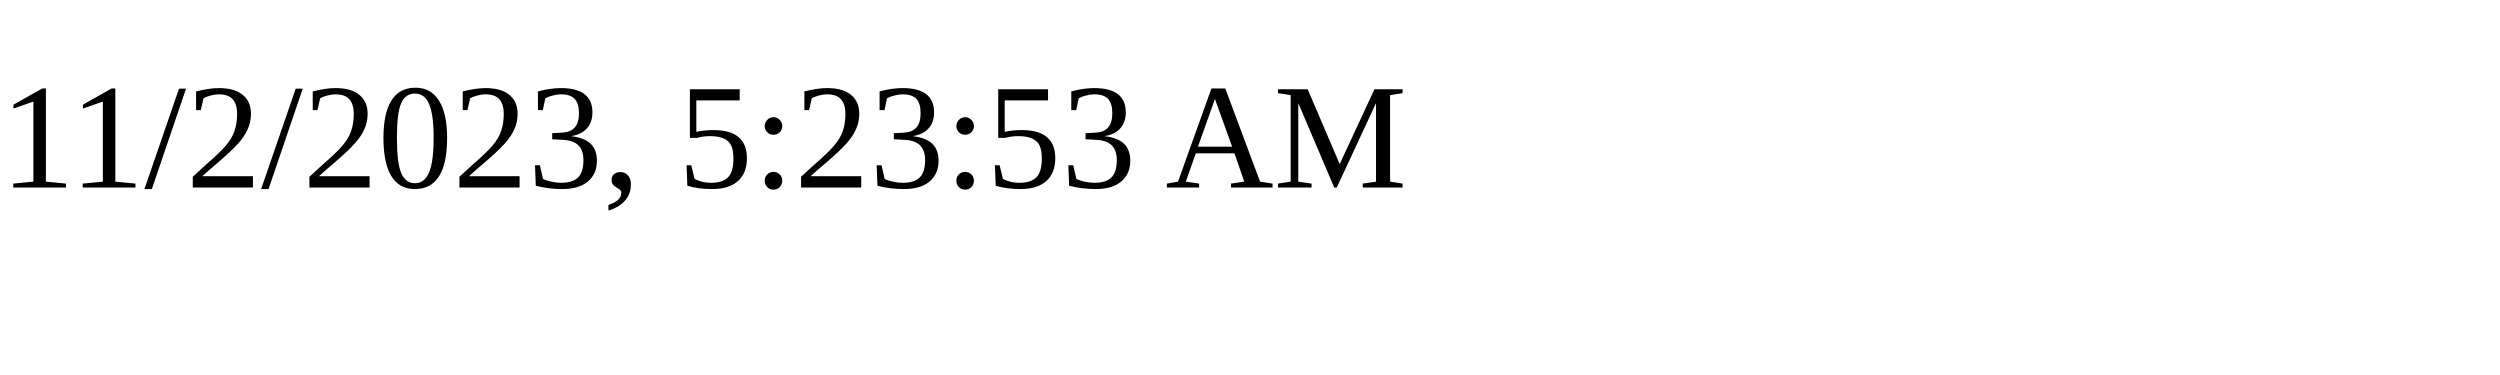
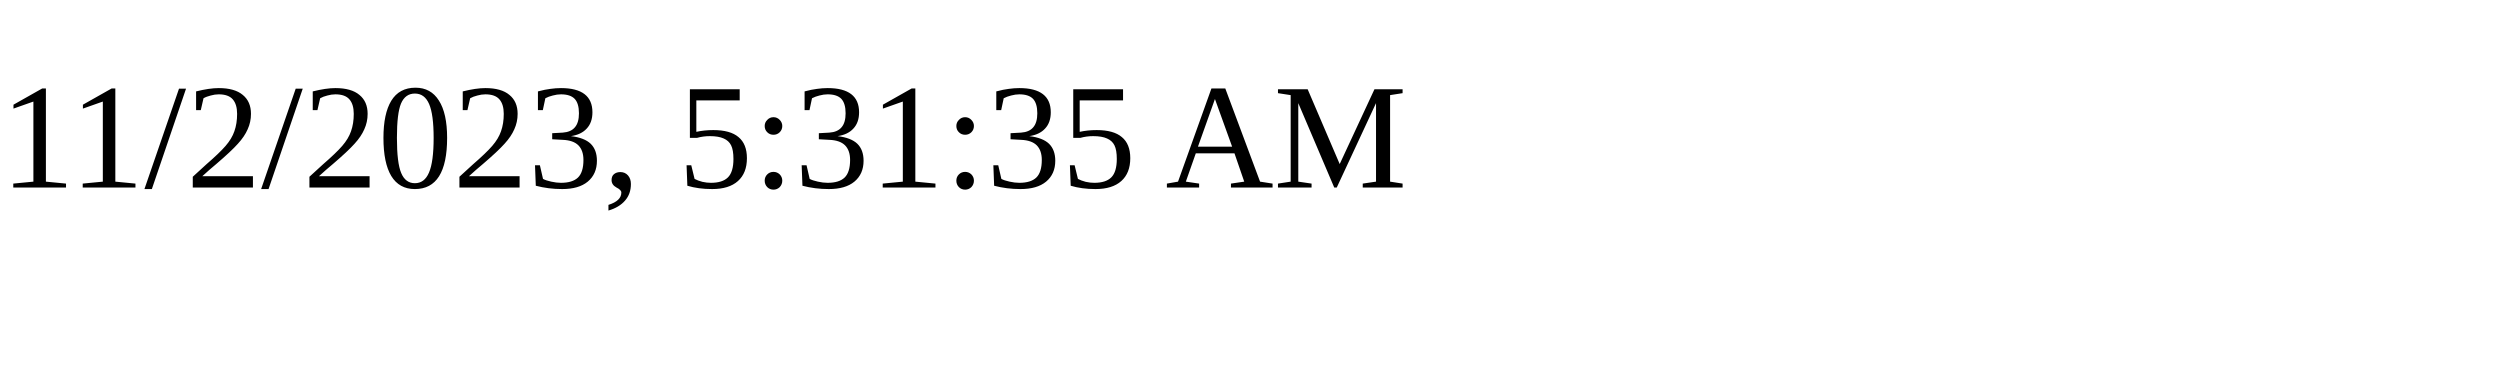
<svg xmlns="http://www.w3.org/2000/svg" height="30" width="200">
-   <text x="0" y="15">11/2/2023, 5:23:53 AM</text>
+   <text x="0" y="15">11/2/2023, 5:31:35 AM</text>
</svg>
